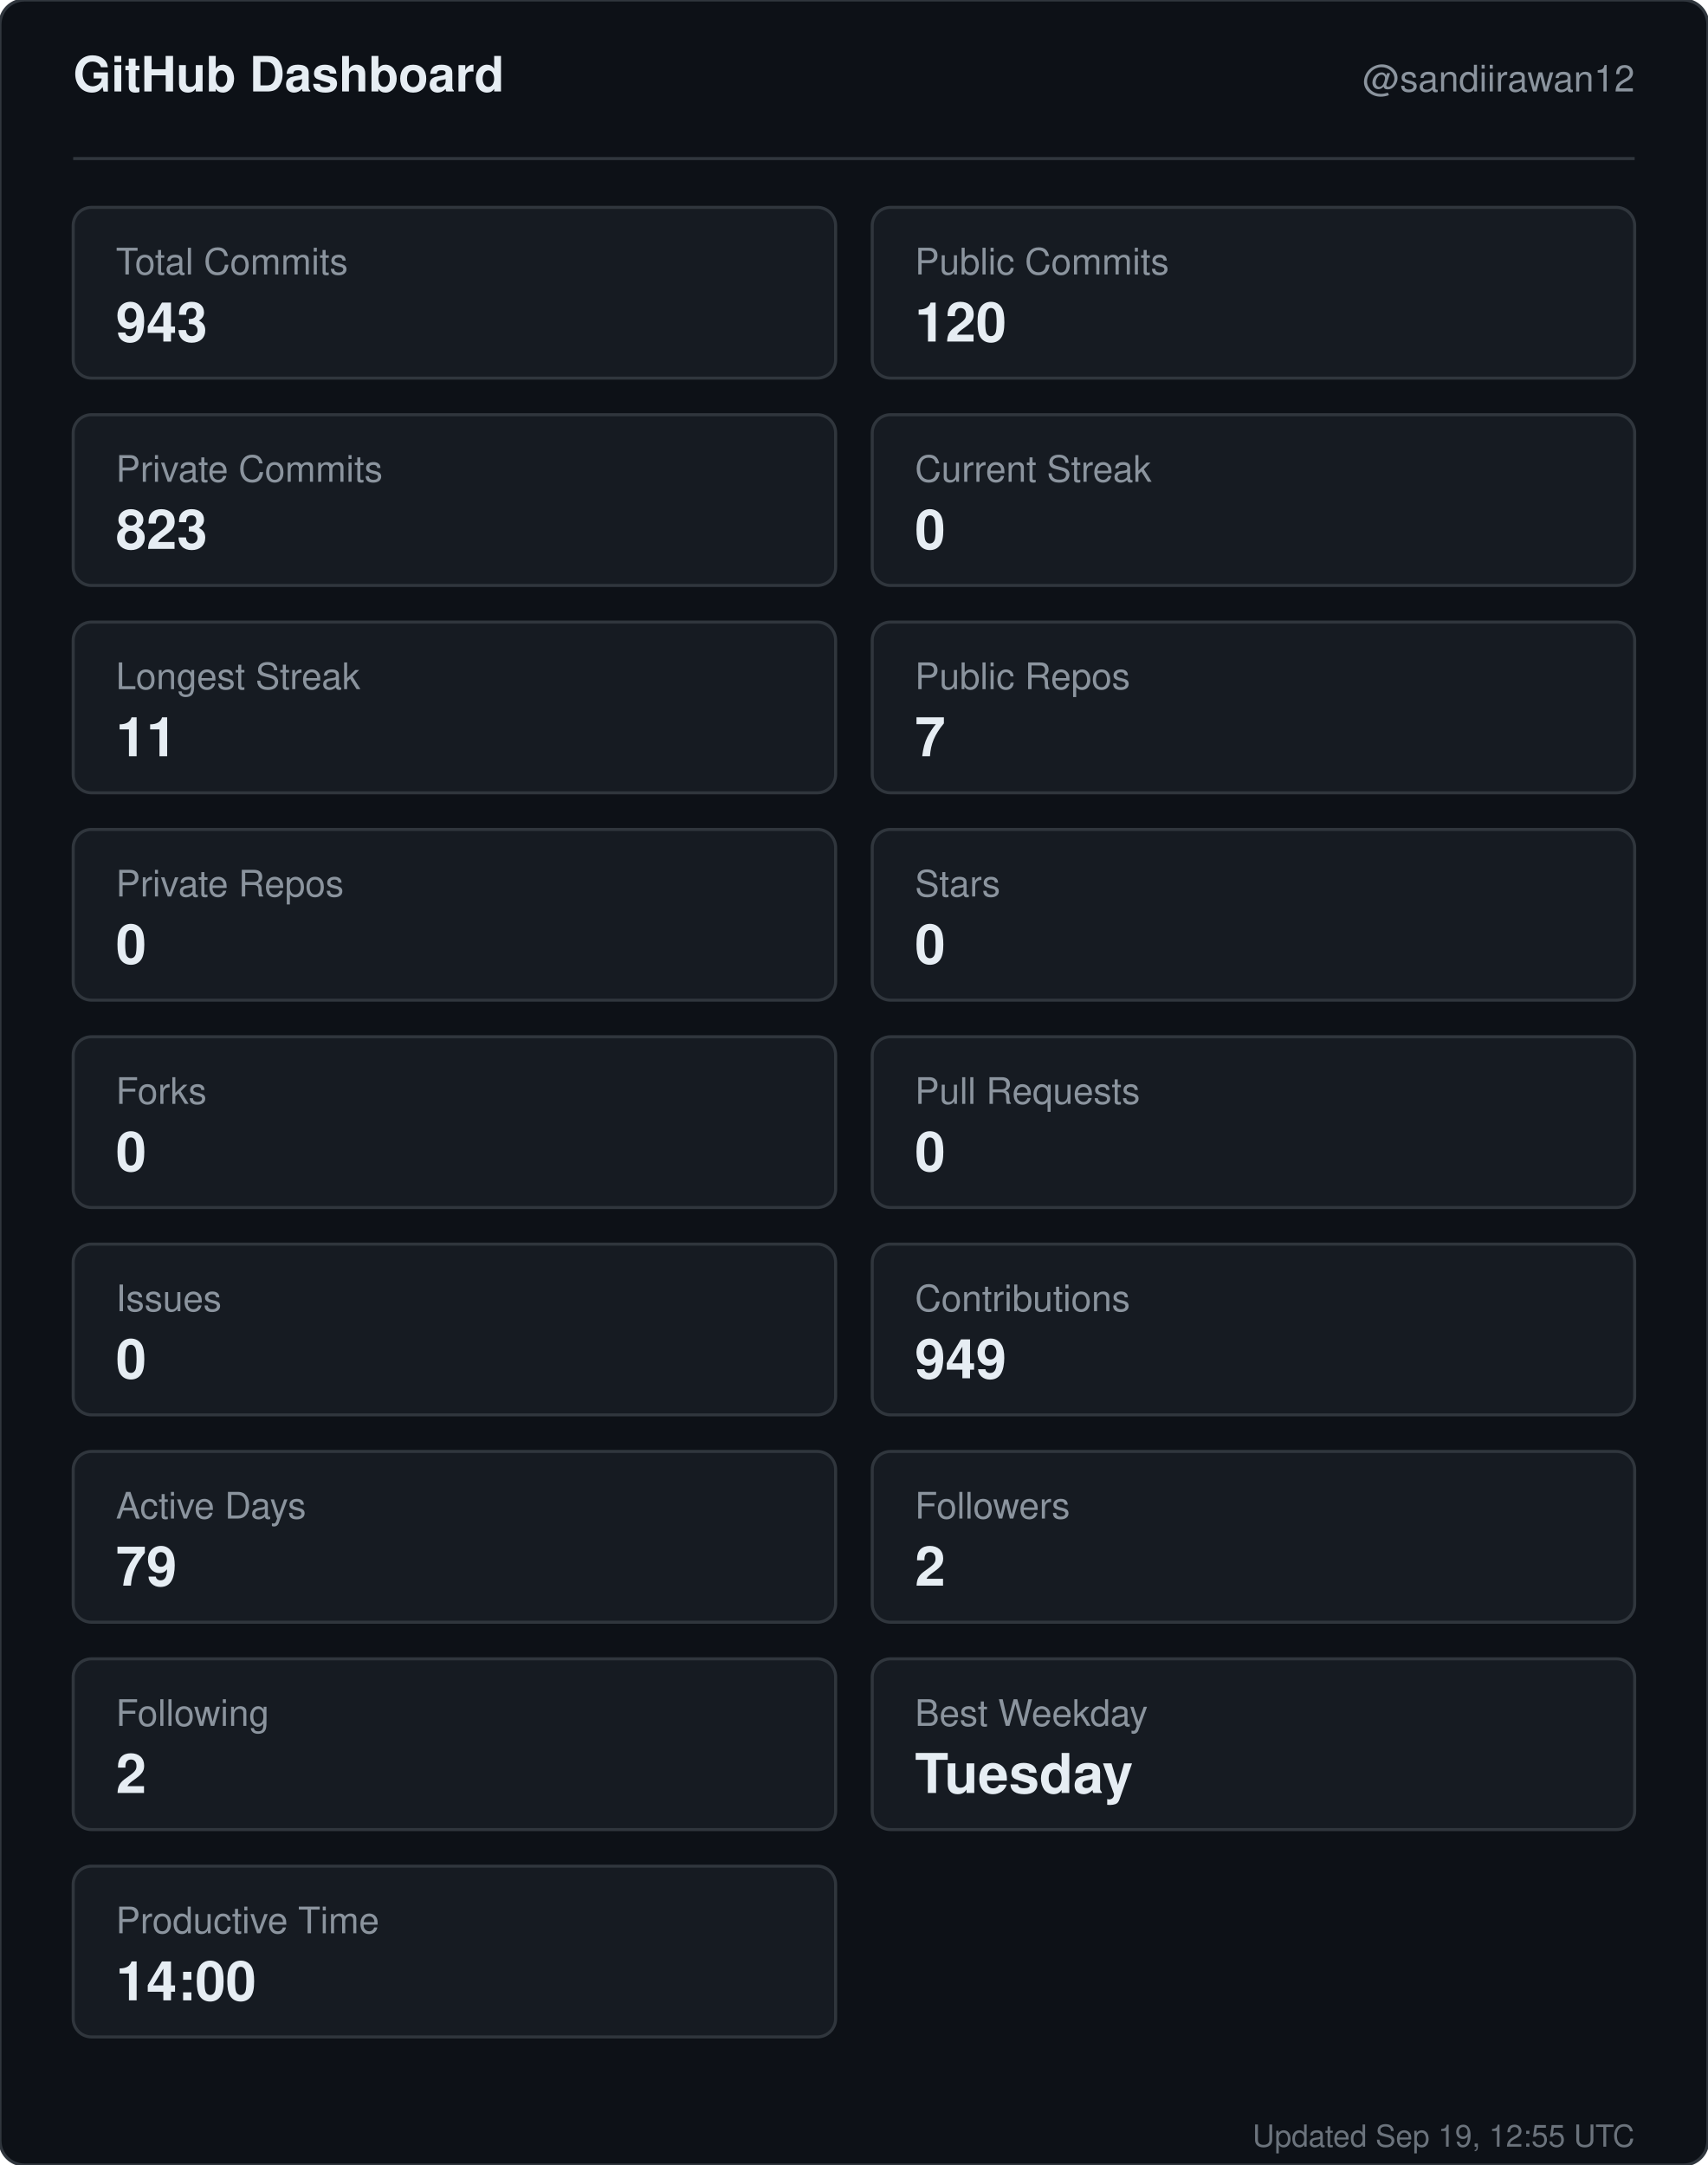
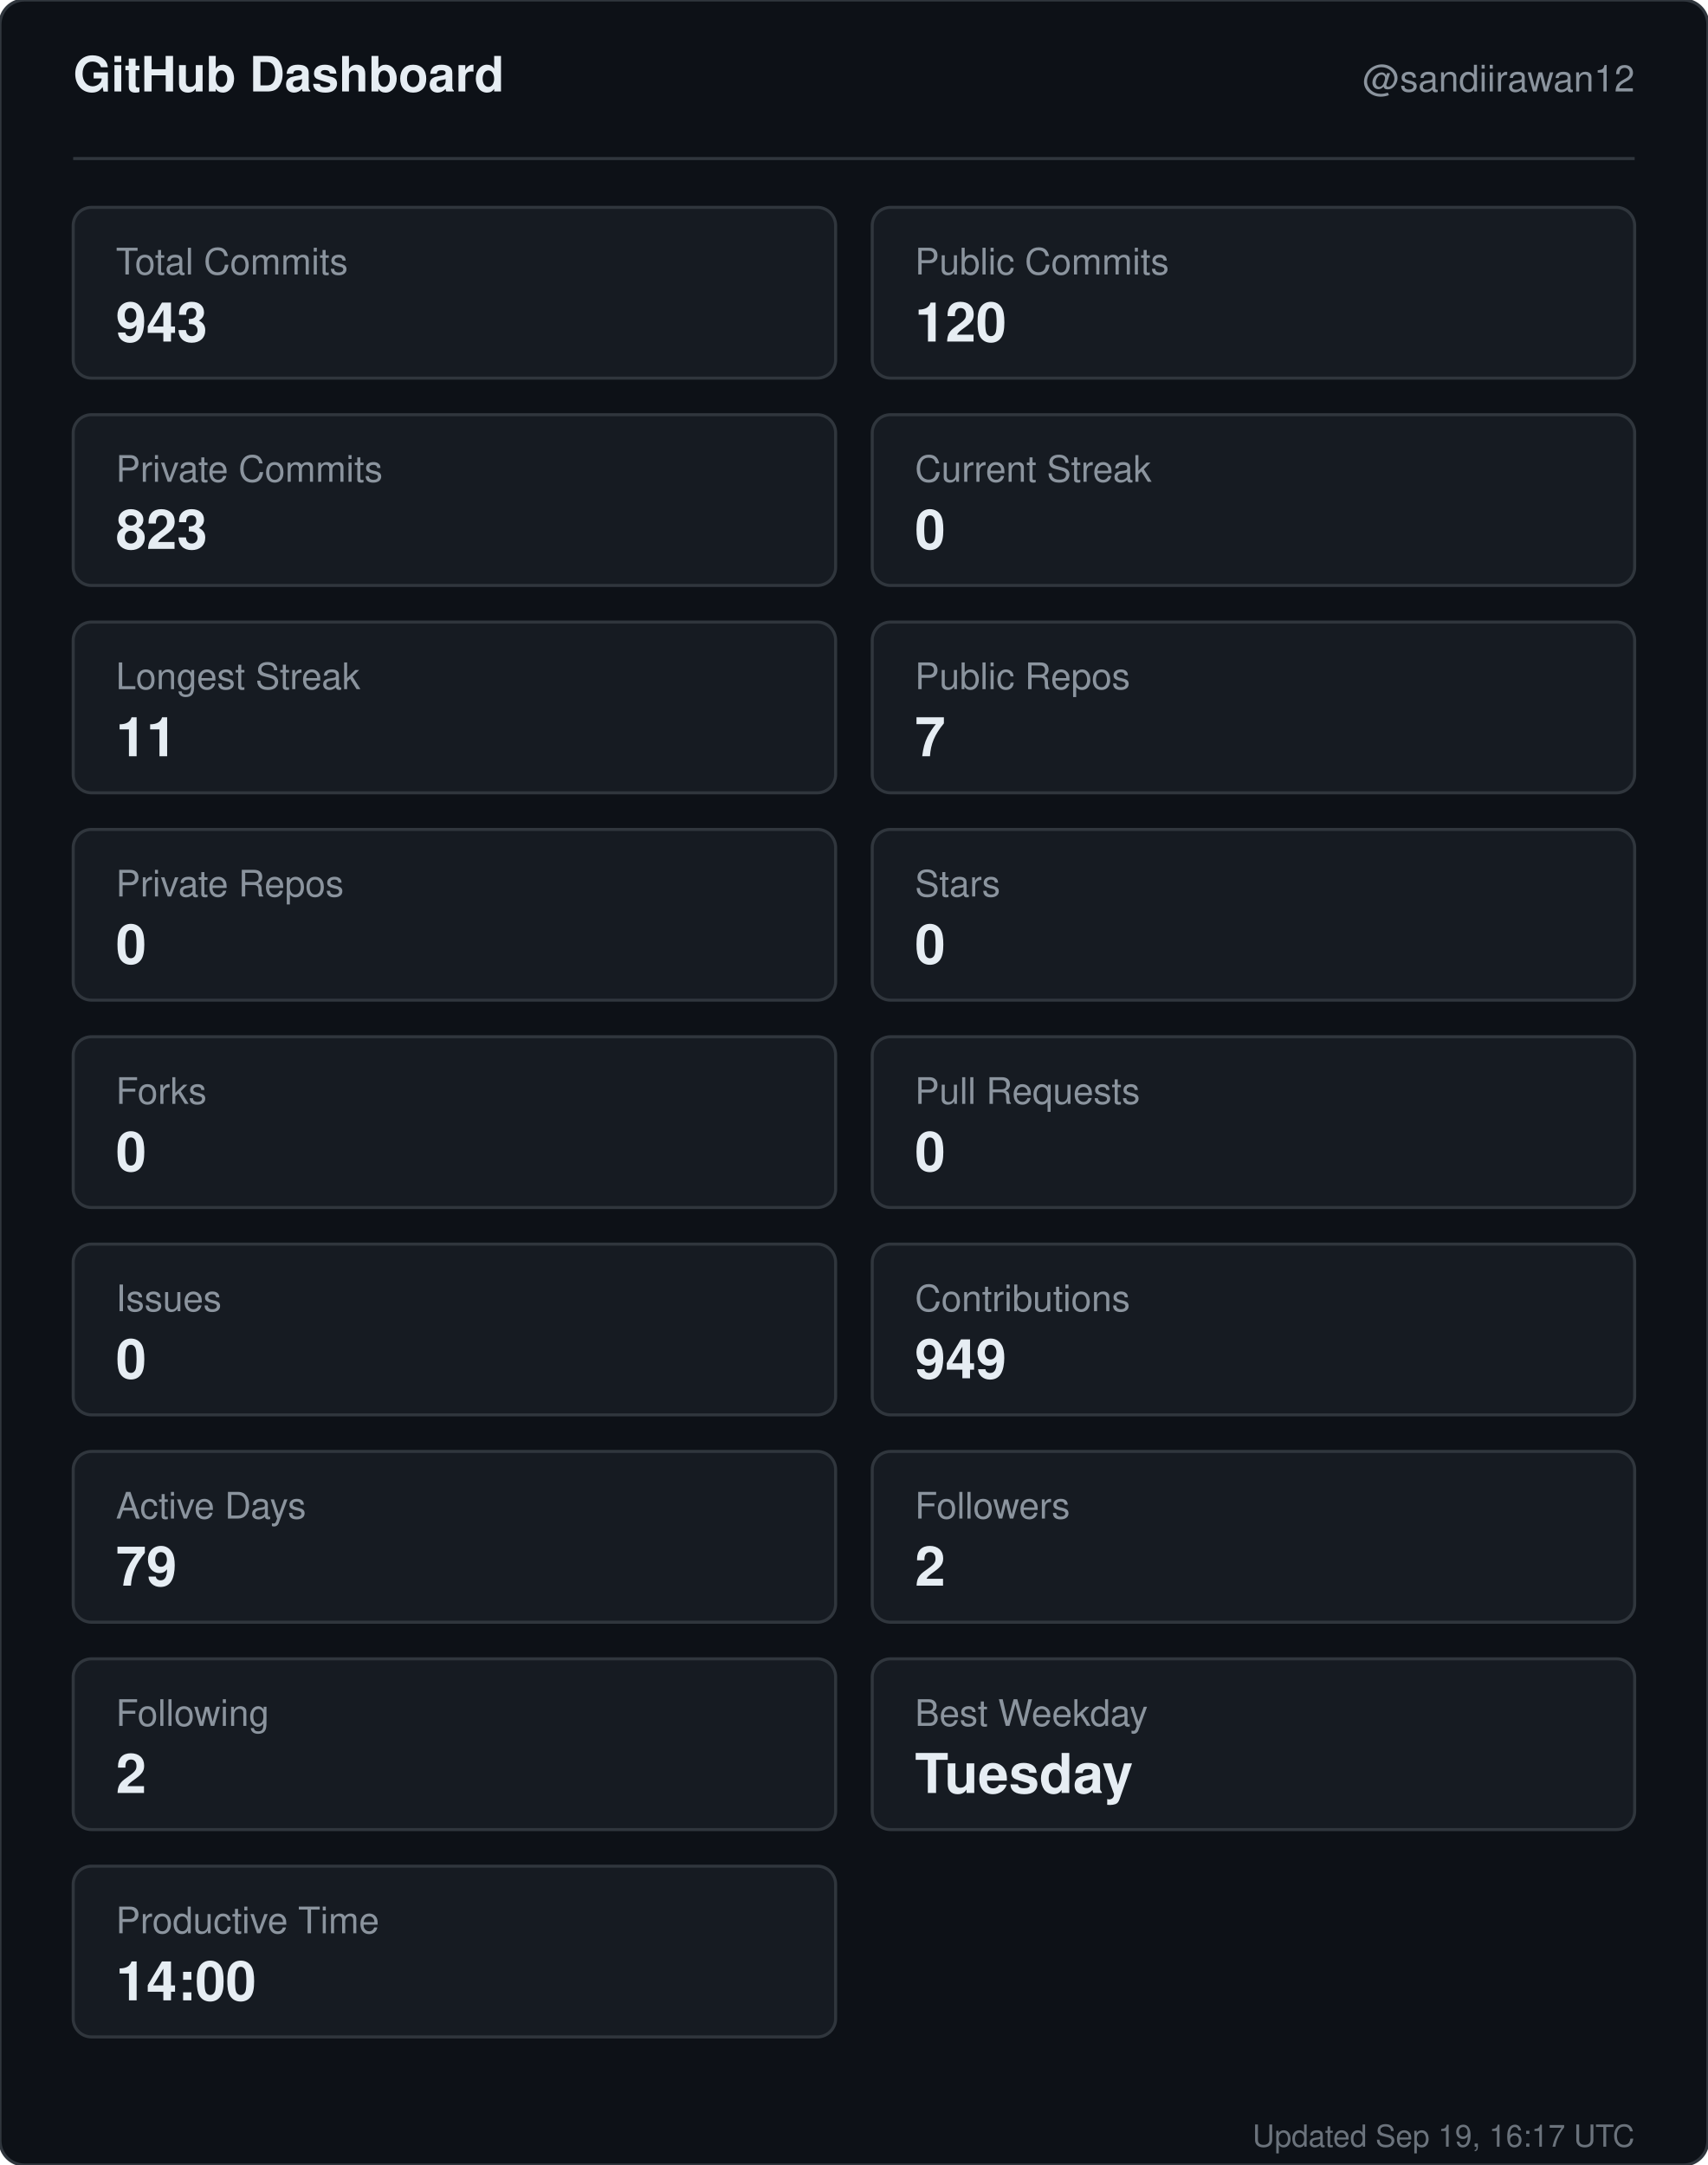
<svg xmlns="http://www.w3.org/2000/svg" width="560" height="710" viewBox="0 0 560 710" role="img" aria-label="GitHub dashboard for sandiirawan12">
  <rect width="560" height="710" rx="8" fill="#0d1117" stroke="#30363d" />
  <g font-family="-apple-system, BlinkMacSystemFont, Segoe UI, Helvetica, Arial, sans-serif">
    <text x="24" y="30" fill="#e6edf3" font-size="16" font-weight="700">GitHub Dashboard</text>
    <text x="536" y="30" fill="#8b949e" font-size="12" text-anchor="end">@sandiirawan12</text>
    <line x1="24" y1="52" x2="536" y2="52" stroke="#30363d" />
    <rect x="24" y="68" width="250" height="56" rx="6" fill="#161b22" stroke="#30363d" />
    <text x="38" y="90" fill="#8b949e" font-size="12">Total Commits</text>
    <text x="38" y="112" fill="#e6edf3" font-size="18" font-weight="700">943</text>
    <rect x="286" y="68" width="250" height="56" rx="6" fill="#161b22" stroke="#30363d" />
    <text x="300" y="90" fill="#8b949e" font-size="12">Public Commits</text>
    <text x="300" y="112" fill="#e6edf3" font-size="18" font-weight="700">120</text>
    <rect x="24" y="136" width="250" height="56" rx="6" fill="#161b22" stroke="#30363d" />
    <text x="38" y="158" fill="#8b949e" font-size="12">Private Commits</text>
    <text x="38" y="180" fill="#e6edf3" font-size="18" font-weight="700">823</text>
    <rect x="286" y="136" width="250" height="56" rx="6" fill="#161b22" stroke="#30363d" />
    <text x="300" y="158" fill="#8b949e" font-size="12">Current Streak</text>
    <text x="300" y="180" fill="#e6edf3" font-size="18" font-weight="700">0</text>
    <rect x="24" y="204" width="250" height="56" rx="6" fill="#161b22" stroke="#30363d" />
    <text x="38" y="226" fill="#8b949e" font-size="12">Longest Streak</text>
    <text x="38" y="248" fill="#e6edf3" font-size="18" font-weight="700">11</text>
    <rect x="286" y="204" width="250" height="56" rx="6" fill="#161b22" stroke="#30363d" />
    <text x="300" y="226" fill="#8b949e" font-size="12">Public Repos</text>
    <text x="300" y="248" fill="#e6edf3" font-size="18" font-weight="700">7</text>
    <rect x="24" y="272" width="250" height="56" rx="6" fill="#161b22" stroke="#30363d" />
    <text x="38" y="294" fill="#8b949e" font-size="12">Private Repos</text>
    <text x="38" y="316" fill="#e6edf3" font-size="18" font-weight="700">0</text>
    <rect x="286" y="272" width="250" height="56" rx="6" fill="#161b22" stroke="#30363d" />
    <text x="300" y="294" fill="#8b949e" font-size="12">Stars</text>
    <text x="300" y="316" fill="#e6edf3" font-size="18" font-weight="700">0</text>
    <rect x="24" y="340" width="250" height="56" rx="6" fill="#161b22" stroke="#30363d" />
    <text x="38" y="362" fill="#8b949e" font-size="12">Forks</text>
    <text x="38" y="384" fill="#e6edf3" font-size="18" font-weight="700">0</text>
    <rect x="286" y="340" width="250" height="56" rx="6" fill="#161b22" stroke="#30363d" />
    <text x="300" y="362" fill="#8b949e" font-size="12">Pull Requests</text>
    <text x="300" y="384" fill="#e6edf3" font-size="18" font-weight="700">0</text>
    <rect x="24" y="408" width="250" height="56" rx="6" fill="#161b22" stroke="#30363d" />
    <text x="38" y="430" fill="#8b949e" font-size="12">Issues</text>
    <text x="38" y="452" fill="#e6edf3" font-size="18" font-weight="700">0</text>
    <rect x="286" y="408" width="250" height="56" rx="6" fill="#161b22" stroke="#30363d" />
    <text x="300" y="430" fill="#8b949e" font-size="12">Contributions</text>
    <text x="300" y="452" fill="#e6edf3" font-size="18" font-weight="700">949</text>
    <rect x="24" y="476" width="250" height="56" rx="6" fill="#161b22" stroke="#30363d" />
    <text x="38" y="498" fill="#8b949e" font-size="12">Active Days</text>
    <text x="38" y="520" fill="#e6edf3" font-size="18" font-weight="700">79</text>
    <rect x="286" y="476" width="250" height="56" rx="6" fill="#161b22" stroke="#30363d" />
    <text x="300" y="498" fill="#8b949e" font-size="12">Followers</text>
    <text x="300" y="520" fill="#e6edf3" font-size="18" font-weight="700">2</text>
    <rect x="24" y="544" width="250" height="56" rx="6" fill="#161b22" stroke="#30363d" />
    <text x="38" y="566" fill="#8b949e" font-size="12">Following</text>
    <text x="38" y="588" fill="#e6edf3" font-size="18" font-weight="700">2</text>
    <rect x="286" y="544" width="250" height="56" rx="6" fill="#161b22" stroke="#30363d" />
    <text x="300" y="566" fill="#8b949e" font-size="12">Best Weekday</text>
    <text x="300" y="588" fill="#e6edf3" font-size="18" font-weight="700">Tuesday</text>
    <rect x="24" y="612" width="250" height="56" rx="6" fill="#161b22" stroke="#30363d" />
    <text x="38" y="634" fill="#8b949e" font-size="12">Productive Time</text>
    <text x="38" y="656" fill="#e6edf3" font-size="18" font-weight="700">14:00</text>
-     <text x="536" y="704" fill="#8b949e" font-size="10" text-anchor="end" opacity="0.75">Updated Sep 19, 12:55 UTC</text>
+     <text x="536" y="704" fill="#8b949e" font-size="10" text-anchor="end" opacity="0.75">Updated Sep 19, 16:17 UTC</text>
  </g>
</svg>
